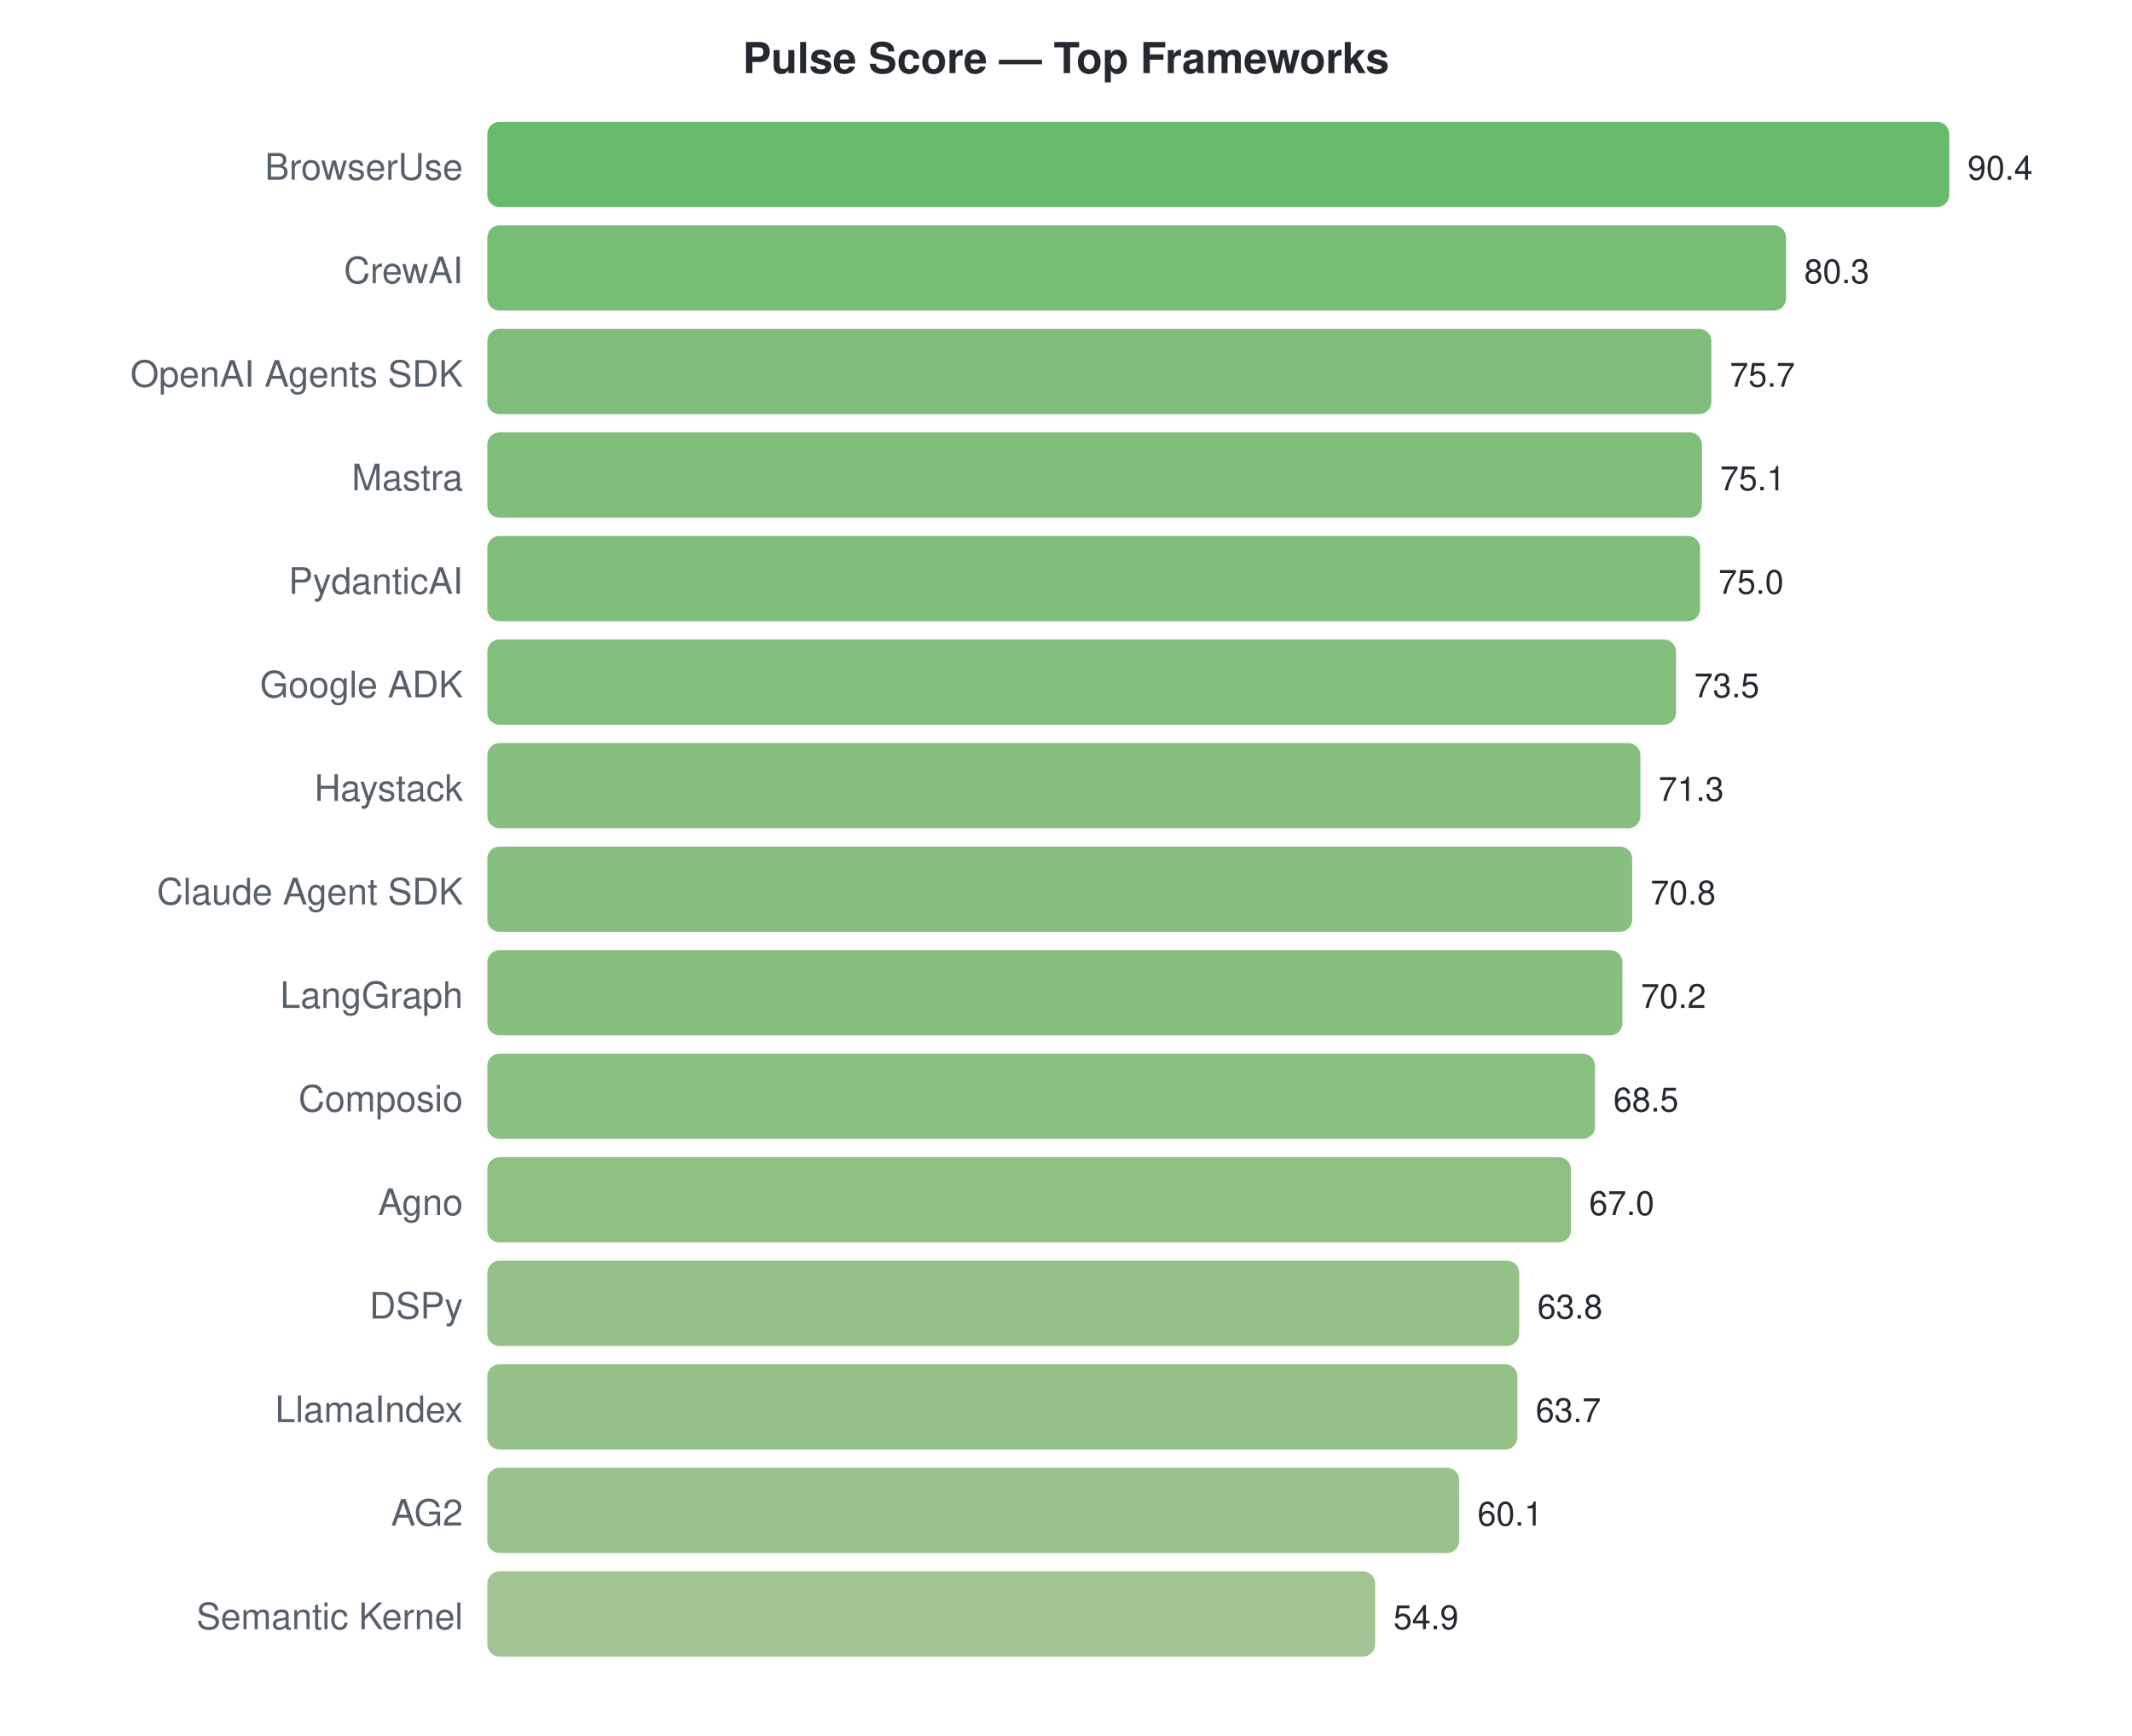
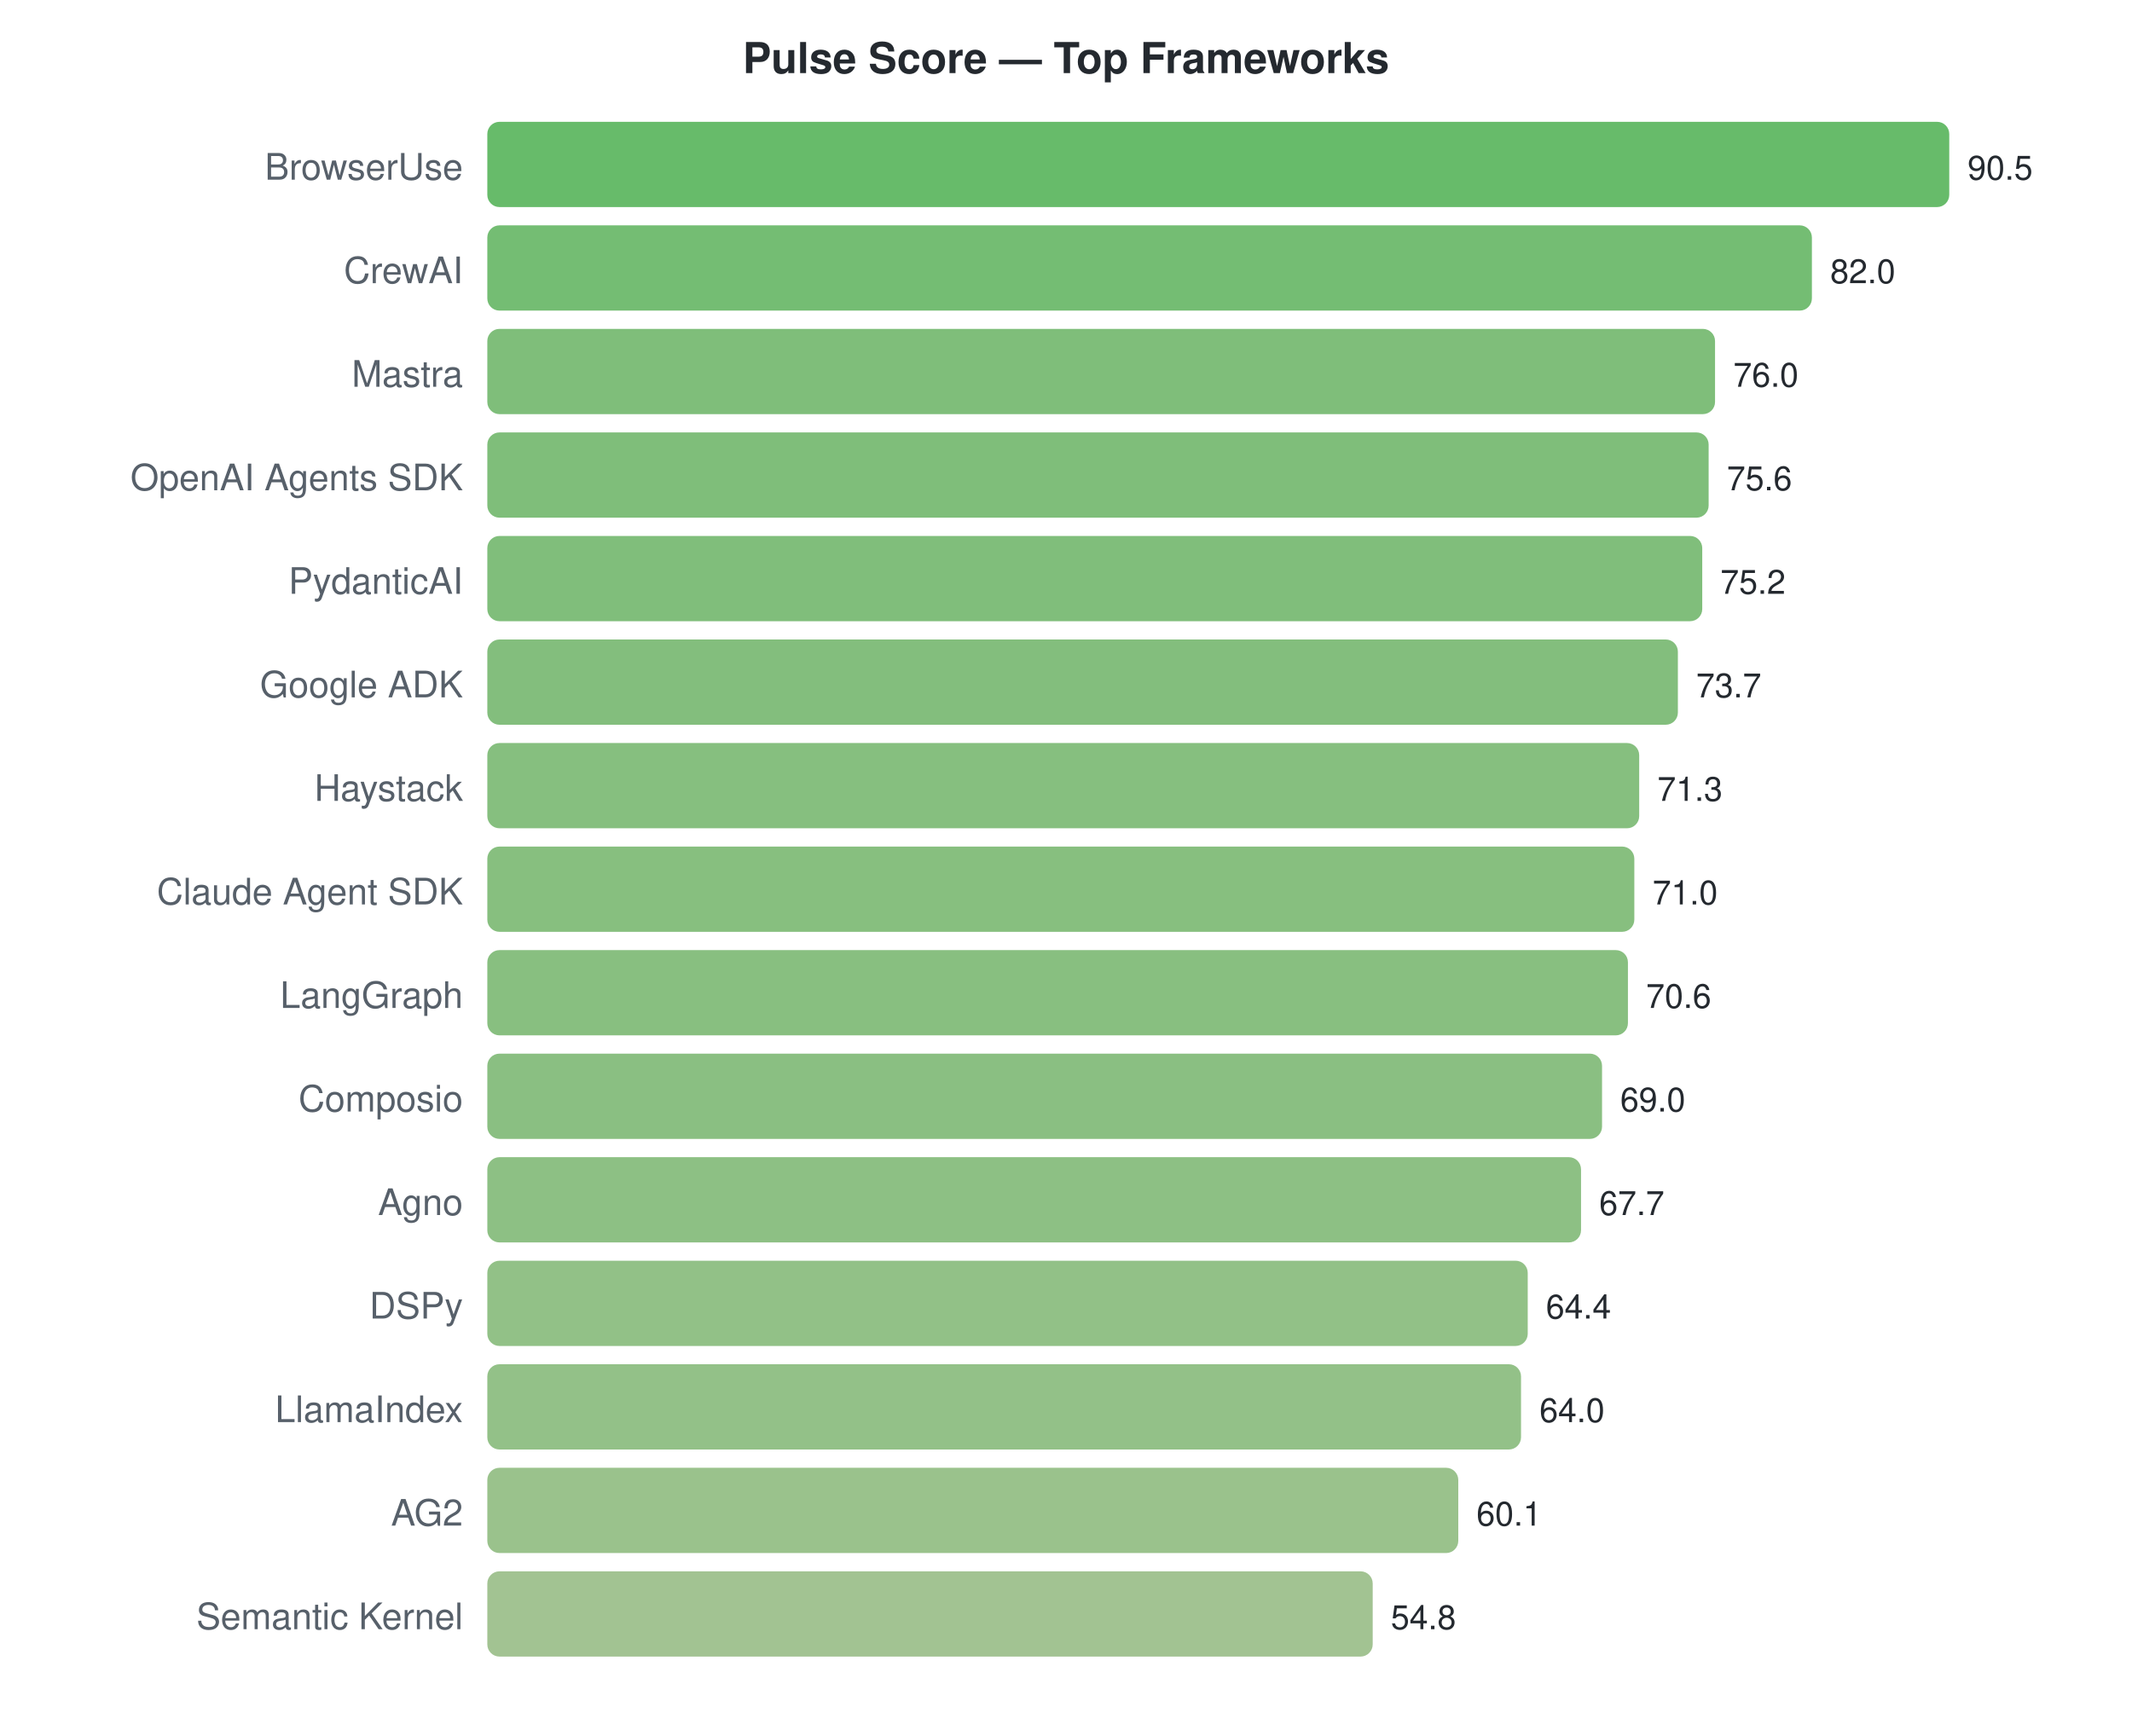
<svg xmlns="http://www.w3.org/2000/svg" width="700" height="570">
  <style>text { font-family: -apple-system, BlinkMacSystemFont, "Segoe UI", Helvetica, Arial, sans-serif; }</style>
  <text x="350" y="24" text-anchor="middle" font-size="14" font-weight="bold" fill="#24292f">Pulse Score — Top Frameworks</text>
  <text x="152" y="59" text-anchor="end" font-size="12" fill="#57606a">BrowserUse</text>
  <rect x="160" y="40" width="480.0" height="28" rx="4" fill="#4caf50" opacity="0.85" />
-   <text x="646.0" y="59" font-size="11" fill="#24292f">90.4</text>
+   <text x="646.0" y="59" font-size="11" fill="#24292f">90.5</text>
  <text x="152" y="93" text-anchor="end" font-size="12" fill="#57606a">CrewAI</text>
-   <rect x="160" y="74" width="426.4" height="28" rx="4" fill="#5fb15d" opacity="0.85" />
-   <text x="592.372" y="93" font-size="11" fill="#24292f">80.3</text>
-   <text x="152" y="127" text-anchor="end" font-size="12" fill="#57606a">OpenAI Agents SDK</text>
-   <rect x="160" y="108" width="401.9" height="28" rx="4" fill="#69b363" opacity="0.85" />
-   <text x="567.947" y="127" font-size="11" fill="#24292f">75.7</text>
-   <text x="152" y="161" text-anchor="end" font-size="12" fill="#57606a">Mastra</text>
-   <rect x="160" y="142" width="398.8" height="28" rx="4" fill="#6ab364" opacity="0.85" />
-   <text x="564.761" y="161" font-size="11" fill="#24292f">75.1</text>
+   <rect x="160" y="74" width="434.9" height="28" rx="4" fill="#5cb15b" opacity="0.85" />
+   <text x="600.917" y="93" font-size="11" fill="#24292f">82.0</text>
+   <text x="152" y="127" text-anchor="end" font-size="12" fill="#57606a">Mastra</text>
+   <rect x="160" y="108" width="403.1" height="28" rx="4" fill="#68b363" opacity="0.85" />
+   <text x="569.094" y="127" font-size="11" fill="#24292f">76.0</text>
+   <text x="152" y="161" text-anchor="end" font-size="12" fill="#57606a">OpenAI Agents SDK</text>
+   <rect x="160" y="142" width="401.0" height="28" rx="4" fill="#69b363" opacity="0.85" />
+   <text x="566.972" y="161" font-size="11" fill="#24292f">75.6</text>
  <text x="152" y="195" text-anchor="end" font-size="12" fill="#57606a">PydanticAI</text>
-   <rect x="160" y="176" width="398.2" height="28" rx="4" fill="#6ab364" opacity="0.85" />
-   <text x="564.23" y="195" font-size="11" fill="#24292f">75.0</text>
+   <rect x="160" y="176" width="398.9" height="28" rx="4" fill="#6ab364" opacity="0.85" />
+   <text x="564.851" y="195" font-size="11" fill="#24292f">75.2</text>
  <text x="152" y="229" text-anchor="end" font-size="12" fill="#57606a">Google ADK</text>
-   <rect x="160" y="210" width="390.3" height="28" rx="4" fill="#6db366" opacity="0.85" />
-   <text x="556.265" y="229" font-size="11" fill="#24292f">73.5</text>
+   <rect x="160" y="210" width="390.9" height="28" rx="4" fill="#6db366" opacity="0.85" />
+   <text x="556.895" y="229" font-size="11" fill="#24292f">73.7</text>
  <text x="152" y="263" text-anchor="end" font-size="12" fill="#57606a">Haystack</text>
-   <rect x="160" y="244" width="378.6" height="28" rx="4" fill="#71b469" opacity="0.85" />
-   <text x="544.584" y="263" font-size="11" fill="#24292f">71.3</text>
+   <rect x="160" y="244" width="378.2" height="28" rx="4" fill="#71b469" opacity="0.85" />
+   <text x="544.166" y="263" font-size="11" fill="#24292f">71.3</text>
  <text x="152" y="297" text-anchor="end" font-size="12" fill="#57606a">Claude Agent SDK</text>
-   <rect x="160" y="278" width="375.9" height="28" rx="4" fill="#72b46a" opacity="0.85" />
-   <text x="541.929" y="297" font-size="11" fill="#24292f">70.8</text>
+   <rect x="160" y="278" width="376.6" height="28" rx="4" fill="#72b469" opacity="0.85" />
+   <text x="542.575" y="297" font-size="11" fill="#24292f">71.0</text>
  <text x="152" y="331" text-anchor="end" font-size="12" fill="#57606a">LangGraph</text>
-   <rect x="160" y="312" width="372.7" height="28" rx="4" fill="#73b46a" opacity="0.85" />
-   <text x="538.743" y="331" font-size="11" fill="#24292f">70.2</text>
+   <rect x="160" y="312" width="374.5" height="28" rx="4" fill="#73b46a" opacity="0.85" />
+   <text x="540.453" y="331" font-size="11" fill="#24292f">70.6</text>
  <text x="152" y="365" text-anchor="end" font-size="12" fill="#57606a">Composio</text>
-   <rect x="160" y="346" width="363.7" height="28" rx="4" fill="#77b56d" opacity="0.85" />
-   <text x="529.717" y="365" font-size="11" fill="#24292f">68.5</text>
+   <rect x="160" y="346" width="366.0" height="28" rx="4" fill="#76b46c" opacity="0.85" />
+   <text x="531.967" y="365" font-size="11" fill="#24292f">69.0</text>
  <text x="152" y="399" text-anchor="end" font-size="12" fill="#57606a">Agno</text>
-   <rect x="160" y="380" width="355.8" height="28" rx="4" fill="#7ab56f" opacity="0.85" />
-   <text x="521.752" y="399" font-size="11" fill="#24292f">67.0</text>
+   <rect x="160" y="380" width="359.1" height="28" rx="4" fill="#79b56e" opacity="0.85" />
+   <text x="525.072" y="399" font-size="11" fill="#24292f">67.7</text>
  <text x="152" y="433" text-anchor="end" font-size="12" fill="#57606a">DSPy</text>
-   <rect x="160" y="414" width="338.8" height="28" rx="4" fill="#80b673" opacity="0.85" />
-   <text x="504.761" y="433" font-size="11" fill="#24292f">63.8</text>
+   <rect x="160" y="414" width="341.6" height="28" rx="4" fill="#7fb672" opacity="0.85" />
+   <text x="507.569" y="433" font-size="11" fill="#24292f">64.4</text>
  <text x="152" y="467" text-anchor="end" font-size="12" fill="#57606a">LlamaIndex</text>
-   <rect x="160" y="448" width="338.2" height="28" rx="4" fill="#80b673" opacity="0.85" />
-   <text x="504.23" y="467" font-size="11" fill="#24292f">63.7</text>
+   <rect x="160" y="448" width="339.4" height="28" rx="4" fill="#80b673" opacity="0.85" />
+   <text x="505.448" y="467" font-size="11" fill="#24292f">64.0</text>
  <text x="152" y="501" text-anchor="end" font-size="12" fill="#57606a">AG2</text>
-   <rect x="160" y="482" width="319.1" height="28" rx="4" fill="#87b778" opacity="0.85" />
-   <text x="485.115" y="501" font-size="11" fill="#24292f">60.1</text>
+   <rect x="160" y="482" width="318.8" height="28" rx="4" fill="#88b778" opacity="0.85" />
+   <text x="484.762" y="501" font-size="11" fill="#24292f">60.1</text>
  <text x="152" y="535" text-anchor="end" font-size="12" fill="#57606a">Semantic Kernel</text>
-   <rect x="160" y="516" width="291.5" height="28" rx="4" fill="#92b87f" opacity="0.85" />
-   <text x="457.504" y="535" font-size="11" fill="#24292f">54.9</text>
+   <rect x="160" y="516" width="290.7" height="28" rx="4" fill="#92b87f" opacity="0.85" />
+   <text x="456.652" y="535" font-size="11" fill="#24292f">54.8</text>
</svg>
